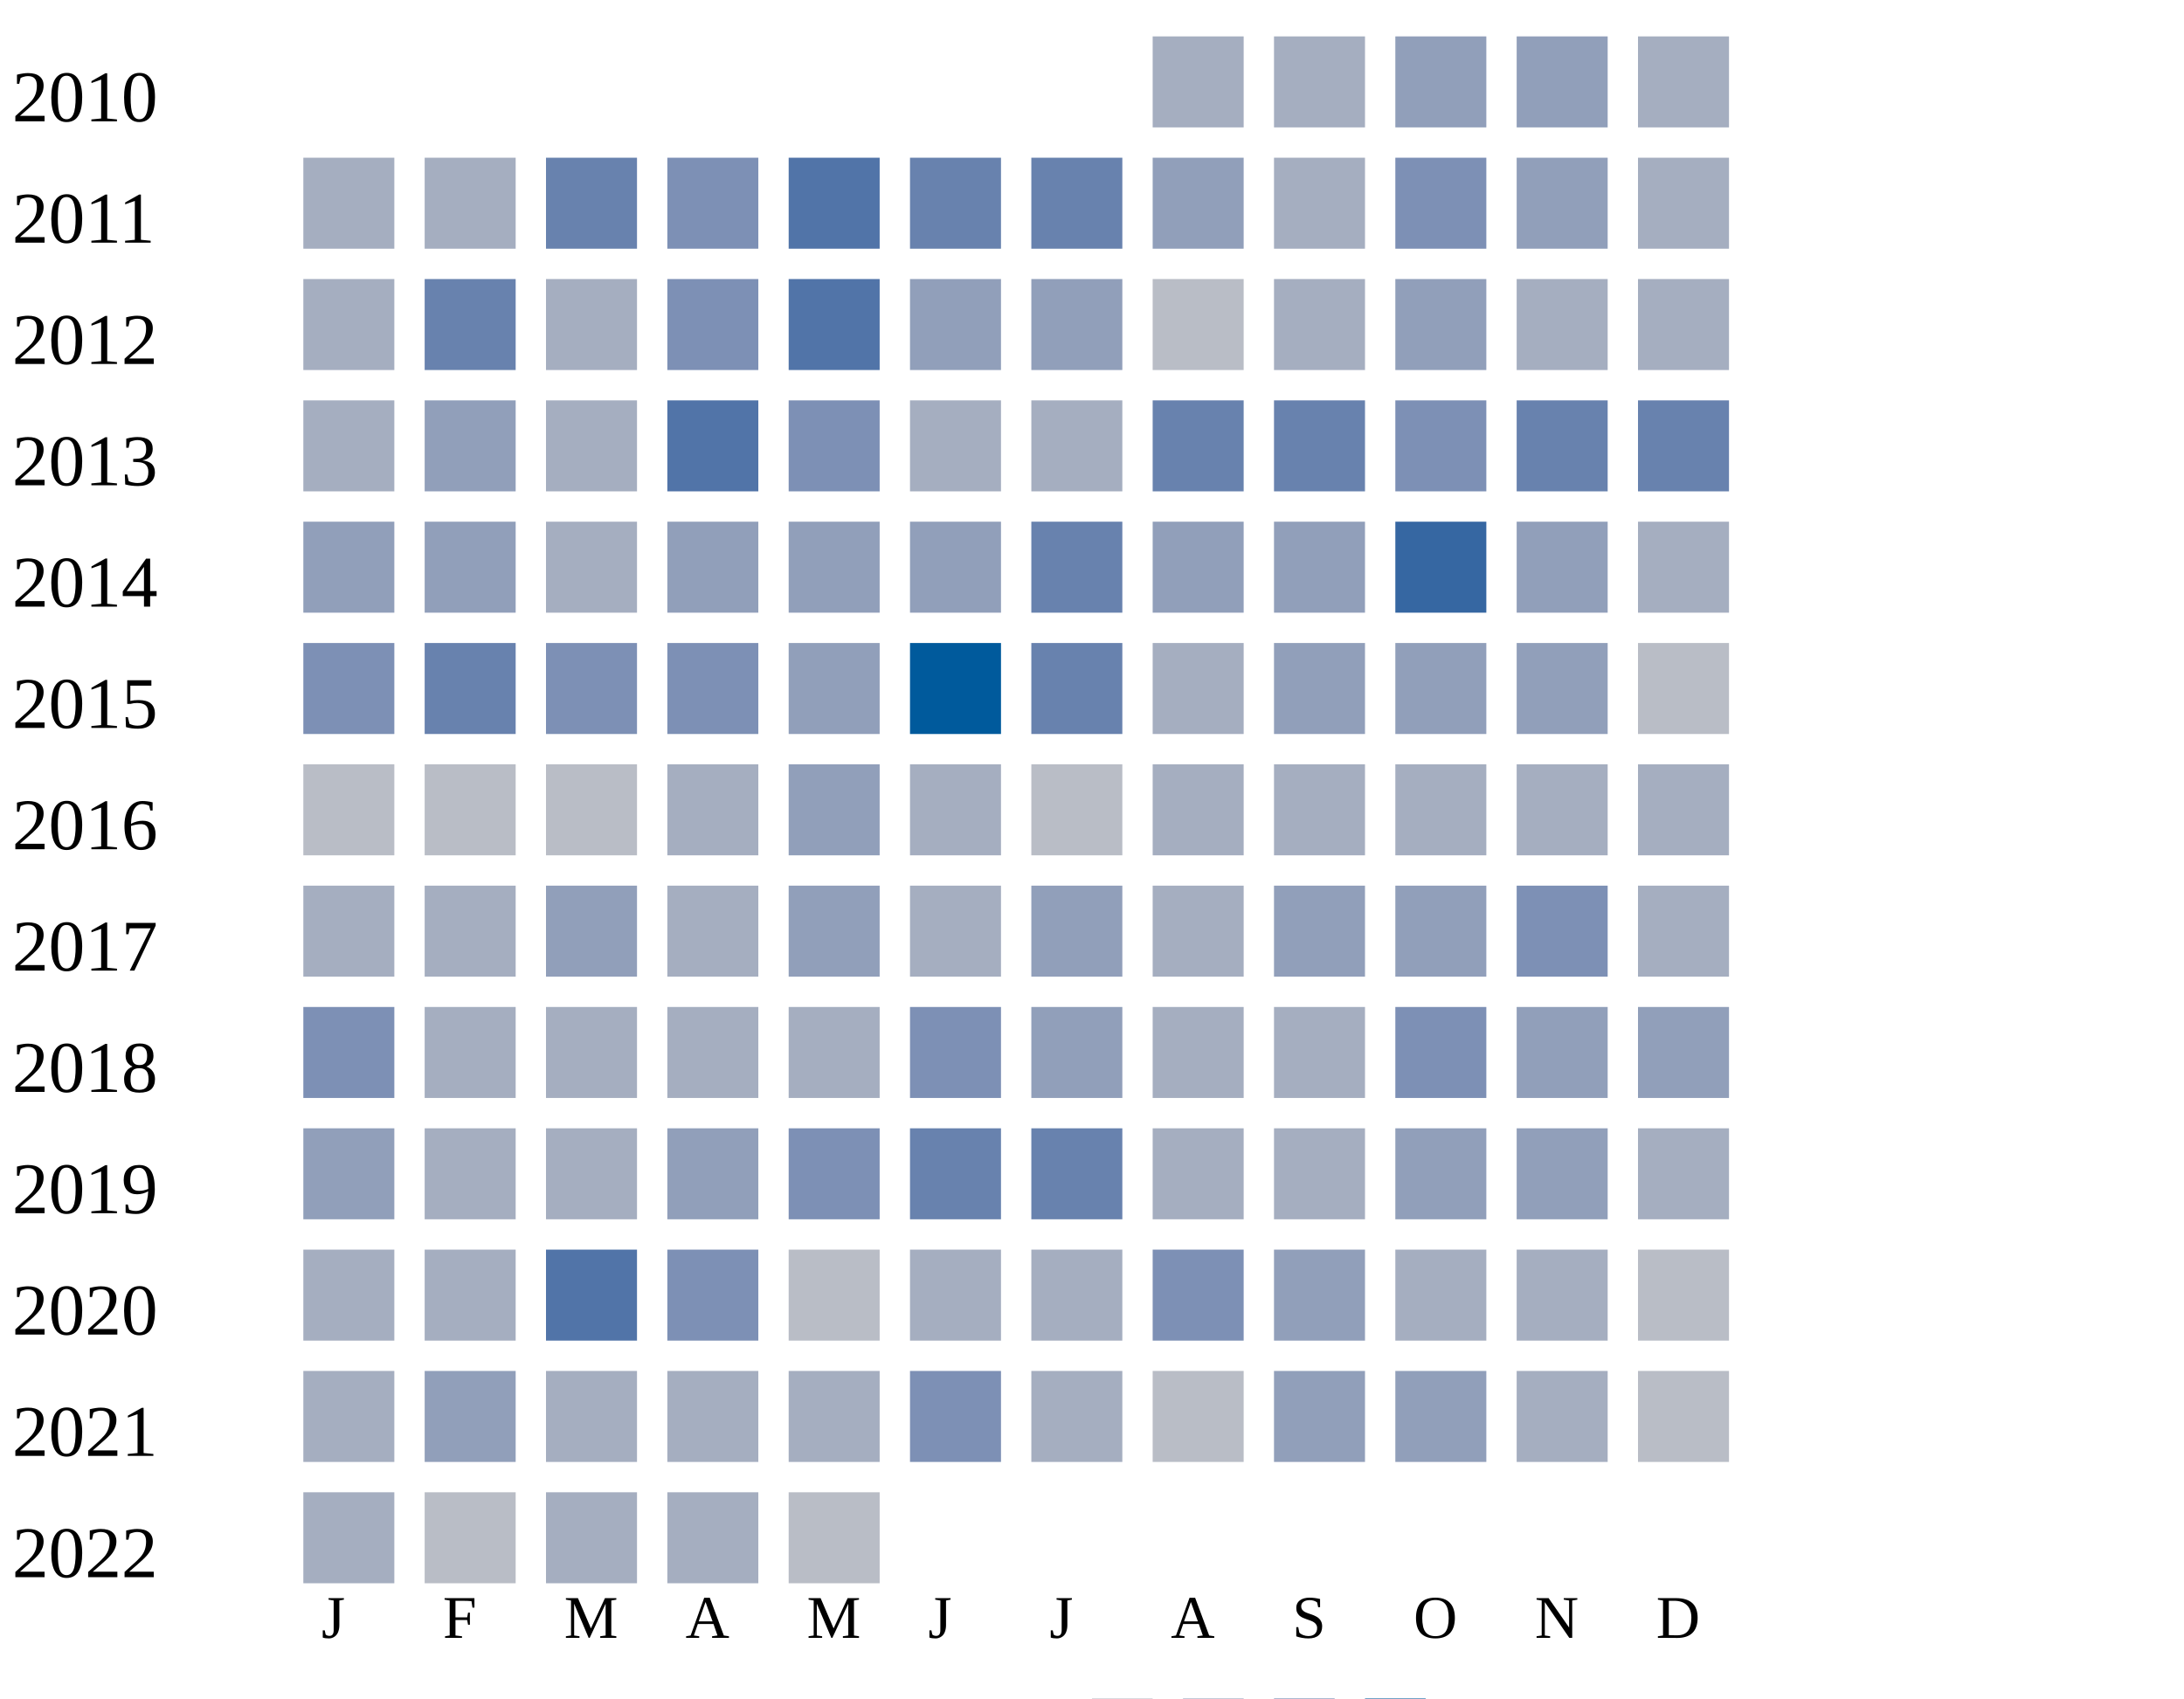
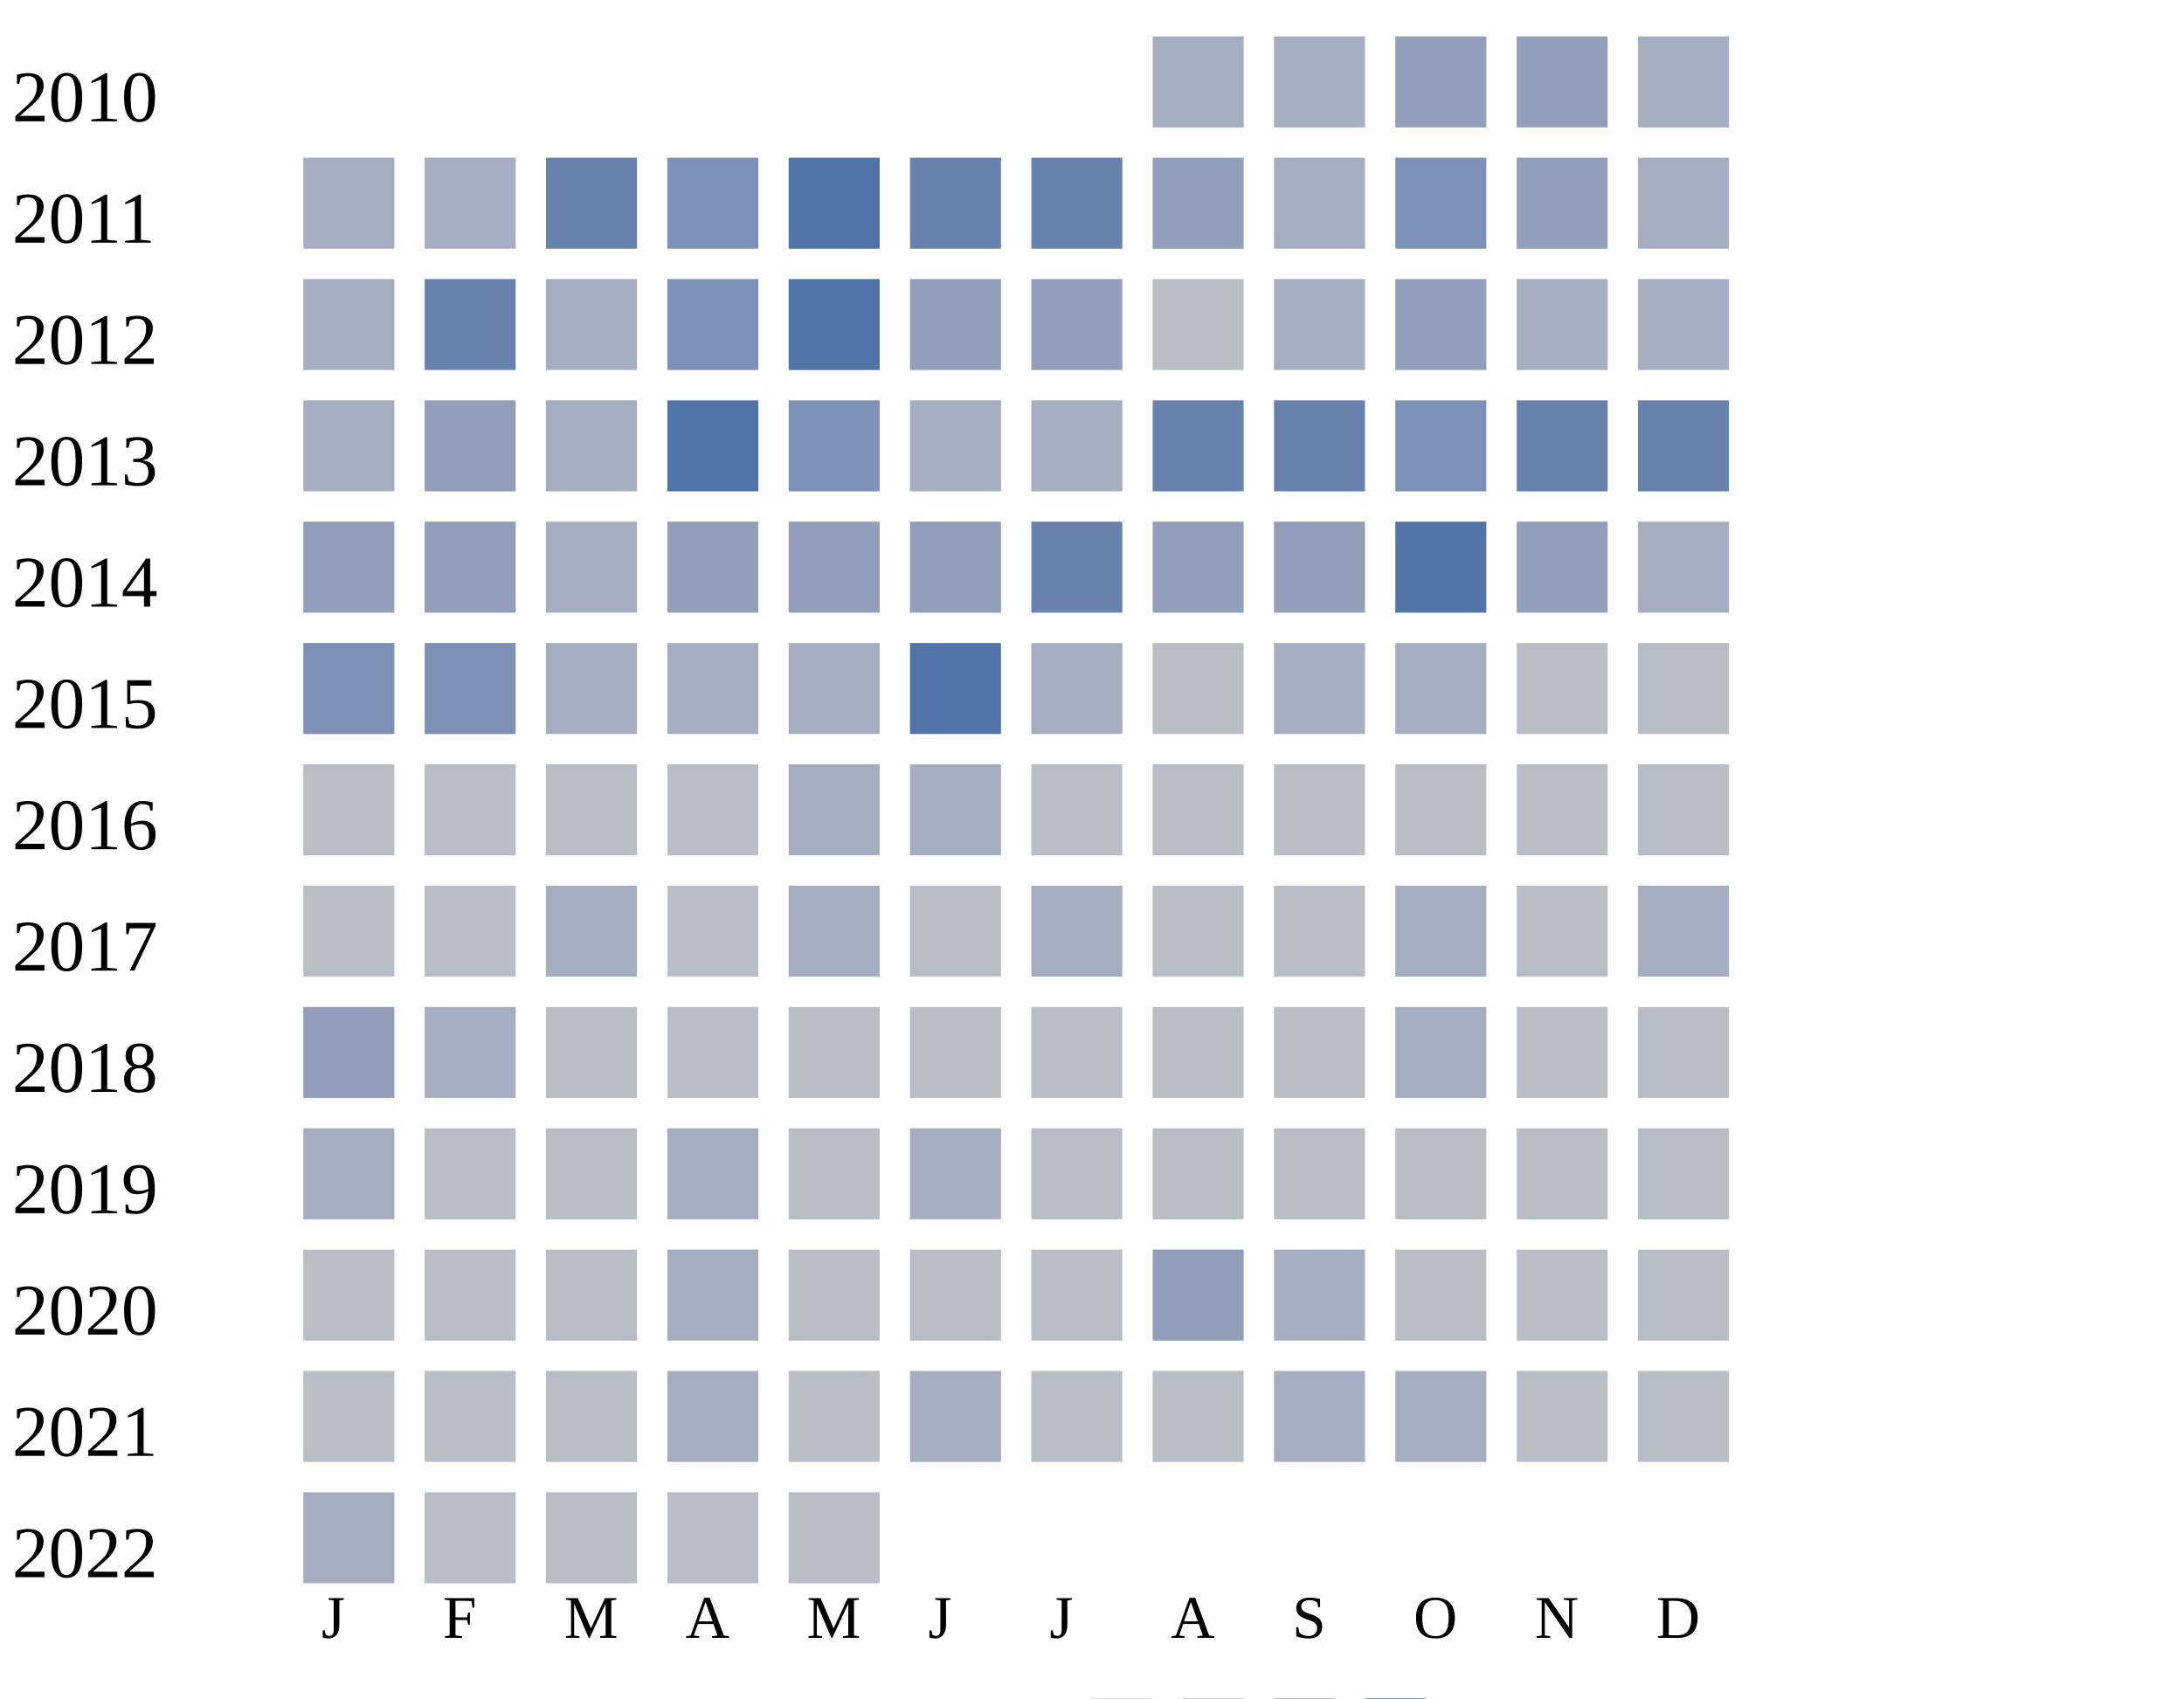
<svg xmlns="http://www.w3.org/2000/svg" width="360" height="280">
  <g transform="translate(0 0)">
    <text x="2" y="20">2010</text>
    <rect x="190" y="6" width="15" height="15" fill="#a5aec0" />
    <rect x="210" y="6" width="15" height="15" fill="#a5aec0" />
    <rect x="230" y="6" width="15" height="15" fill="#919fba" />
    <rect x="250" y="6" width="15" height="15" fill="#919fba" />
    <rect x="270" y="6" width="15" height="15" fill="#a5aec0" />
  </g>
  <g transform="translate(0 20)">
    <text x="2" y="20">2011</text>
    <rect x="50" y="6" width="15" height="15" fill="#a5aec0" />
    <rect x="70" y="6" width="15" height="15" fill="#a5aec0" />
    <rect x="90" y="6" width="15" height="15" fill="#6882ae" />
    <rect x="110" y="6" width="15" height="15" fill="#7d90b5" />
    <rect x="130" y="6" width="15" height="15" fill="#5174a8" />
    <rect x="150" y="6" width="15" height="15" fill="#6882ae" />
    <rect x="170" y="6" width="15" height="15" fill="#6882ae" />
    <rect x="190" y="6" width="15" height="15" fill="#919fba" />
    <rect x="210" y="6" width="15" height="15" fill="#a5aec0" />
    <rect x="230" y="6" width="15" height="15" fill="#7d90b5" />
    <rect x="250" y="6" width="15" height="15" fill="#919fba" />
    <rect x="270" y="6" width="15" height="15" fill="#a5aec0" />
  </g>
  <g transform="translate(0 40)">
    <text x="2" y="20">2012</text>
    <rect x="50" y="6" width="15" height="15" fill="#a5aec0" />
    <rect x="70" y="6" width="15" height="15" fill="#6882ae" />
    <rect x="90" y="6" width="15" height="15" fill="#a5aec0" />
    <rect x="110" y="6" width="15" height="15" fill="#7d90b5" />
    <rect x="130" y="6" width="15" height="15" fill="#5174a8" />
    <rect x="150" y="6" width="15" height="15" fill="#919fba" />
    <rect x="170" y="6" width="15" height="15" fill="#919fba" />
    <rect x="190" y="6" width="15" height="15" fill="#b9bdc6" />
    <rect x="210" y="6" width="15" height="15" fill="#a5aec0" />
    <rect x="230" y="6" width="15" height="15" fill="#919fba" />
    <rect x="250" y="6" width="15" height="15" fill="#a5aec0" />
    <rect x="270" y="6" width="15" height="15" fill="#a5aec0" />
  </g>
  <g transform="translate(0 60)">
    <text x="2" y="20">2013</text>
    <rect x="50" y="6" width="15" height="15" fill="#a5aec0" />
    <rect x="70" y="6" width="15" height="15" fill="#919fba" />
    <rect x="90" y="6" width="15" height="15" fill="#a5aec0" />
    <rect x="110" y="6" width="15" height="15" fill="#5174a8" />
    <rect x="130" y="6" width="15" height="15" fill="#7d90b5" />
    <rect x="150" y="6" width="15" height="15" fill="#a5aec0" />
    <rect x="170" y="6" width="15" height="15" fill="#a5aec0" />
    <rect x="190" y="6" width="15" height="15" fill="#6882ae" />
    <rect x="210" y="6" width="15" height="15" fill="#6882ae" />
    <rect x="230" y="6" width="15" height="15" fill="#7d90b5" />
    <rect x="250" y="6" width="15" height="15" fill="#6882ae" />
    <rect x="270" y="6" width="15" height="15" fill="#6882ae" />
  </g>
  <g transform="translate(0 80)">
    <text x="2" y="20">2014</text>
    <rect x="50" y="6" width="15" height="15" fill="#919fba" />
    <rect x="70" y="6" width="15" height="15" fill="#919fba" />
    <rect x="90" y="6" width="15" height="15" fill="#a5aec0" />
    <rect x="110" y="6" width="15" height="15" fill="#919fba" />
    <rect x="130" y="6" width="15" height="15" fill="#919fba" />
    <rect x="150" y="6" width="15" height="15" fill="#919fba" />
    <rect x="170" y="6" width="15" height="15" fill="#6882ae" />
    <rect x="190" y="6" width="15" height="15" fill="#919fba" />
    <rect x="210" y="6" width="15" height="15" fill="#919fba" />
-     <rect x="230" y="6" width="15" height="15" fill="#3667a2" />
+     <rect x="230" y="6" width="15" height="15" fill="#5174a8" />
    <rect x="250" y="6" width="15" height="15" fill="#919fba" />
    <rect x="270" y="6" width="15" height="15" fill="#a5aec0" />
  </g>
  <g transform="translate(0 100)">
    <text x="2" y="20">2015</text>
    <rect x="50" y="6" width="15" height="15" fill="#7d90b5" />
-     <rect x="70" y="6" width="15" height="15" fill="#6882ae" />
-     <rect x="90" y="6" width="15" height="15" fill="#7d90b5" />
-     <rect x="110" y="6" width="15" height="15" fill="#7d90b5" />
-     <rect x="130" y="6" width="15" height="15" fill="#919fba" />
-     <rect x="150" y="6" width="15" height="15" fill="#005a9c" />
-     <rect x="170" y="6" width="15" height="15" fill="#6882ae" />
-     <rect x="190" y="6" width="15" height="15" fill="#a5aec0" />
-     <rect x="210" y="6" width="15" height="15" fill="#919fba" />
-     <rect x="230" y="6" width="15" height="15" fill="#919fba" />
-     <rect x="250" y="6" width="15" height="15" fill="#919fba" />
+     <rect x="70" y="6" width="15" height="15" fill="#7d90b5" />
+     <rect x="90" y="6" width="15" height="15" fill="#a5aec0" />
+     <rect x="110" y="6" width="15" height="15" fill="#a5aec0" />
+     <rect x="130" y="6" width="15" height="15" fill="#a5aec0" />
+     <rect x="150" y="6" width="15" height="15" fill="#5174a8" />
+     <rect x="170" y="6" width="15" height="15" fill="#a5aec0" />
+     <rect x="190" y="6" width="15" height="15" fill="#b9bdc6" />
+     <rect x="210" y="6" width="15" height="15" fill="#a5aec0" />
+     <rect x="230" y="6" width="15" height="15" fill="#a5aec0" />
+     <rect x="250" y="6" width="15" height="15" fill="#b9bdc6" />
    <rect x="270" y="6" width="15" height="15" fill="#b9bdc6" />
  </g>
  <g transform="translate(0 120)">
    <text x="2" y="20">2016</text>
    <rect x="50" y="6" width="15" height="15" fill="#b9bdc6" />
    <rect x="70" y="6" width="15" height="15" fill="#b9bdc6" />
    <rect x="90" y="6" width="15" height="15" fill="#b9bdc6" />
-     <rect x="110" y="6" width="15" height="15" fill="#a5aec0" />
-     <rect x="130" y="6" width="15" height="15" fill="#919fba" />
-     <rect x="150" y="6" width="15" height="15" fill="#a5aec0" />
-     <rect x="170" y="6" width="15" height="15" fill="#b9bdc6" />
-     <rect x="190" y="6" width="15" height="15" fill="#a5aec0" />
-     <rect x="210" y="6" width="15" height="15" fill="#a5aec0" />
-     <rect x="230" y="6" width="15" height="15" fill="#a5aec0" />
-     <rect x="250" y="6" width="15" height="15" fill="#a5aec0" />
-     <rect x="270" y="6" width="15" height="15" fill="#a5aec0" />
+     <rect x="110" y="6" width="15" height="15" fill="#b9bdc6" />
+     <rect x="130" y="6" width="15" height="15" fill="#a5aec0" />
+     <rect x="150" y="6" width="15" height="15" fill="#a5aec0" />
+     <rect x="170" y="6" width="15" height="15" fill="#b9bdc6" />
+     <rect x="190" y="6" width="15" height="15" fill="#b9bdc6" />
+     <rect x="210" y="6" width="15" height="15" fill="#b9bdc6" />
+     <rect x="230" y="6" width="15" height="15" fill="#b9bdc6" />
+     <rect x="250" y="6" width="15" height="15" fill="#b9bdc6" />
+     <rect x="270" y="6" width="15" height="15" fill="#b9bdc6" />
  </g>
  <g transform="translate(0 140)">
    <text x="2" y="20">2017</text>
-     <rect x="50" y="6" width="15" height="15" fill="#a5aec0" />
-     <rect x="70" y="6" width="15" height="15" fill="#a5aec0" />
-     <rect x="90" y="6" width="15" height="15" fill="#919fba" />
-     <rect x="110" y="6" width="15" height="15" fill="#a5aec0" />
-     <rect x="130" y="6" width="15" height="15" fill="#919fba" />
-     <rect x="150" y="6" width="15" height="15" fill="#a5aec0" />
-     <rect x="170" y="6" width="15" height="15" fill="#919fba" />
-     <rect x="190" y="6" width="15" height="15" fill="#a5aec0" />
-     <rect x="210" y="6" width="15" height="15" fill="#919fba" />
-     <rect x="230" y="6" width="15" height="15" fill="#919fba" />
-     <rect x="250" y="6" width="15" height="15" fill="#7d90b5" />
+     <rect x="50" y="6" width="15" height="15" fill="#b9bdc6" />
+     <rect x="70" y="6" width="15" height="15" fill="#b9bdc6" />
+     <rect x="90" y="6" width="15" height="15" fill="#a5aec0" />
+     <rect x="110" y="6" width="15" height="15" fill="#b9bdc6" />
+     <rect x="130" y="6" width="15" height="15" fill="#a5aec0" />
+     <rect x="150" y="6" width="15" height="15" fill="#b9bdc6" />
+     <rect x="170" y="6" width="15" height="15" fill="#a5aec0" />
+     <rect x="190" y="6" width="15" height="15" fill="#b9bdc6" />
+     <rect x="210" y="6" width="15" height="15" fill="#b9bdc6" />
+     <rect x="230" y="6" width="15" height="15" fill="#a5aec0" />
+     <rect x="250" y="6" width="15" height="15" fill="#b9bdc6" />
    <rect x="270" y="6" width="15" height="15" fill="#a5aec0" />
  </g>
  <g transform="translate(0 160)">
    <text x="2" y="20">2018</text>
-     <rect x="50" y="6" width="15" height="15" fill="#7d90b5" />
+     <rect x="50" y="6" width="15" height="15" fill="#919fba" />
    <rect x="70" y="6" width="15" height="15" fill="#a5aec0" />
-     <rect x="90" y="6" width="15" height="15" fill="#a5aec0" />
-     <rect x="110" y="6" width="15" height="15" fill="#a5aec0" />
-     <rect x="130" y="6" width="15" height="15" fill="#a5aec0" />
-     <rect x="150" y="6" width="15" height="15" fill="#7d90b5" />
-     <rect x="170" y="6" width="15" height="15" fill="#919fba" />
-     <rect x="190" y="6" width="15" height="15" fill="#a5aec0" />
-     <rect x="210" y="6" width="15" height="15" fill="#a5aec0" />
-     <rect x="230" y="6" width="15" height="15" fill="#7d90b5" />
-     <rect x="250" y="6" width="15" height="15" fill="#919fba" />
-     <rect x="270" y="6" width="15" height="15" fill="#919fba" />
+     <rect x="90" y="6" width="15" height="15" fill="#b9bdc6" />
+     <rect x="110" y="6" width="15" height="15" fill="#b9bdc6" />
+     <rect x="130" y="6" width="15" height="15" fill="#b9bdc6" />
+     <rect x="150" y="6" width="15" height="15" fill="#b9bdc6" />
+     <rect x="170" y="6" width="15" height="15" fill="#b9bdc6" />
+     <rect x="190" y="6" width="15" height="15" fill="#b9bdc6" />
+     <rect x="210" y="6" width="15" height="15" fill="#b9bdc6" />
+     <rect x="230" y="6" width="15" height="15" fill="#a5aec0" />
+     <rect x="250" y="6" width="15" height="15" fill="#b9bdc6" />
+     <rect x="270" y="6" width="15" height="15" fill="#b9bdc6" />
  </g>
  <g transform="translate(0 180)">
    <text x="2" y="20">2019</text>
-     <rect x="50" y="6" width="15" height="15" fill="#919fba" />
-     <rect x="70" y="6" width="15" height="15" fill="#a5aec0" />
-     <rect x="90" y="6" width="15" height="15" fill="#a5aec0" />
-     <rect x="110" y="6" width="15" height="15" fill="#919fba" />
-     <rect x="130" y="6" width="15" height="15" fill="#7d90b5" />
-     <rect x="150" y="6" width="15" height="15" fill="#6882ae" />
-     <rect x="170" y="6" width="15" height="15" fill="#6882ae" />
-     <rect x="190" y="6" width="15" height="15" fill="#a5aec0" />
-     <rect x="210" y="6" width="15" height="15" fill="#a5aec0" />
-     <rect x="230" y="6" width="15" height="15" fill="#919fba" />
-     <rect x="250" y="6" width="15" height="15" fill="#919fba" />
-     <rect x="270" y="6" width="15" height="15" fill="#a5aec0" />
+     <rect x="50" y="6" width="15" height="15" fill="#a5aec0" />
+     <rect x="70" y="6" width="15" height="15" fill="#b9bdc6" />
+     <rect x="90" y="6" width="15" height="15" fill="#b9bdc6" />
+     <rect x="110" y="6" width="15" height="15" fill="#a5aec0" />
+     <rect x="130" y="6" width="15" height="15" fill="#b9bdc6" />
+     <rect x="150" y="6" width="15" height="15" fill="#a5aec0" />
+     <rect x="170" y="6" width="15" height="15" fill="#b9bdc6" />
+     <rect x="190" y="6" width="15" height="15" fill="#b9bdc6" />
+     <rect x="210" y="6" width="15" height="15" fill="#b9bdc6" />
+     <rect x="230" y="6" width="15" height="15" fill="#b9bdc6" />
+     <rect x="250" y="6" width="15" height="15" fill="#b9bdc6" />
+     <rect x="270" y="6" width="15" height="15" fill="#b9bdc6" />
  </g>
  <g transform="translate(0 200)">
    <text x="2" y="20">2020</text>
-     <rect x="50" y="6" width="15" height="15" fill="#a5aec0" />
-     <rect x="70" y="6" width="15" height="15" fill="#a5aec0" />
-     <rect x="90" y="6" width="15" height="15" fill="#5174a8" />
-     <rect x="110" y="6" width="15" height="15" fill="#7d90b5" />
-     <rect x="130" y="6" width="15" height="15" fill="#b9bdc6" />
-     <rect x="150" y="6" width="15" height="15" fill="#a5aec0" />
-     <rect x="170" y="6" width="15" height="15" fill="#a5aec0" />
-     <rect x="190" y="6" width="15" height="15" fill="#7d90b5" />
-     <rect x="210" y="6" width="15" height="15" fill="#919fba" />
-     <rect x="230" y="6" width="15" height="15" fill="#a5aec0" />
-     <rect x="250" y="6" width="15" height="15" fill="#a5aec0" />
+     <rect x="50" y="6" width="15" height="15" fill="#b9bdc6" />
+     <rect x="70" y="6" width="15" height="15" fill="#b9bdc6" />
+     <rect x="90" y="6" width="15" height="15" fill="#b9bdc6" />
+     <rect x="110" y="6" width="15" height="15" fill="#a5aec0" />
+     <rect x="130" y="6" width="15" height="15" fill="#b9bdc6" />
+     <rect x="150" y="6" width="15" height="15" fill="#b9bdc6" />
+     <rect x="170" y="6" width="15" height="15" fill="#b9bdc6" />
+     <rect x="190" y="6" width="15" height="15" fill="#919fba" />
+     <rect x="210" y="6" width="15" height="15" fill="#a5aec0" />
+     <rect x="230" y="6" width="15" height="15" fill="#b9bdc6" />
+     <rect x="250" y="6" width="15" height="15" fill="#b9bdc6" />
    <rect x="270" y="6" width="15" height="15" fill="#b9bdc6" />
  </g>
  <g transform="translate(0 220)">
    <text x="2" y="20">2021</text>
-     <rect x="50" y="6" width="15" height="15" fill="#a5aec0" />
-     <rect x="70" y="6" width="15" height="15" fill="#919fba" />
-     <rect x="90" y="6" width="15" height="15" fill="#a5aec0" />
-     <rect x="110" y="6" width="15" height="15" fill="#a5aec0" />
-     <rect x="130" y="6" width="15" height="15" fill="#a5aec0" />
-     <rect x="150" y="6" width="15" height="15" fill="#7d90b5" />
-     <rect x="170" y="6" width="15" height="15" fill="#a5aec0" />
-     <rect x="190" y="6" width="15" height="15" fill="#b9bdc6" />
-     <rect x="210" y="6" width="15" height="15" fill="#919fba" />
-     <rect x="230" y="6" width="15" height="15" fill="#919fba" />
-     <rect x="250" y="6" width="15" height="15" fill="#a5aec0" />
+     <rect x="50" y="6" width="15" height="15" fill="#b9bdc6" />
+     <rect x="70" y="6" width="15" height="15" fill="#b9bdc6" />
+     <rect x="90" y="6" width="15" height="15" fill="#b9bdc6" />
+     <rect x="110" y="6" width="15" height="15" fill="#a5aec0" />
+     <rect x="130" y="6" width="15" height="15" fill="#b9bdc6" />
+     <rect x="150" y="6" width="15" height="15" fill="#a5aec0" />
+     <rect x="170" y="6" width="15" height="15" fill="#b9bdc6" />
+     <rect x="190" y="6" width="15" height="15" fill="#b9bdc6" />
+     <rect x="210" y="6" width="15" height="15" fill="#a5aec0" />
+     <rect x="230" y="6" width="15" height="15" fill="#a5aec0" />
+     <rect x="250" y="6" width="15" height="15" fill="#b9bdc6" />
    <rect x="270" y="6" width="15" height="15" fill="#b9bdc6" />
  </g>
  <g transform="translate(0 240)">
    <text x="2" y="20">2022</text>
    <rect x="50" y="6" width="15" height="15" fill="#a5aec0" />
    <rect x="70" y="6" width="15" height="15" fill="#b9bdc6" />
-     <rect x="90" y="6" width="15" height="15" fill="#a5aec0" />
-     <rect x="110" y="6" width="15" height="15" fill="#a5aec0" />
+     <rect x="90" y="6" width="15" height="15" fill="#b9bdc6" />
+     <rect x="110" y="6" width="15" height="15" fill="#b9bdc6" />
    <rect x="130" y="6" width="15" height="15" fill="#b9bdc6" />
  </g>
  <text style="font-size: 10px; text-align: center" x="53" y="270">J</text>
  <text style="font-size: 10px; text-align: center" x="73" y="270">F</text>
  <text style="font-size: 10px; text-align: center" x="93" y="270">M</text>
  <text style="font-size: 10px; text-align: center" x="113" y="270">A</text>
  <text style="font-size: 10px; text-align: center" x="133" y="270">M</text>
  <text style="font-size: 10px; text-align: center" x="153" y="270">J</text>
  <text style="font-size: 10px; text-align: center" x="173" y="270">J</text>
  <text style="font-size: 10px; text-align: center" x="193" y="270">A</text>
  <text style="font-size: 10px; text-align: center" x="213" y="270">S</text>
  <text style="font-size: 10px; text-align: center" x="233" y="270">O</text>
  <text style="font-size: 10px; text-align: center" x="253" y="270">N</text>
  <text style="font-size: 10px; text-align: center" x="273" y="270">D</text>
  <text style="font-size: 10px;" x="155" y="289">Less</text>
  <rect fill="#b9bdc6" width="10" height="10" x="180" y="280" />
  <rect fill="#919fba" width="10" height="10" x="195" y="280" />
  <rect fill="#6882ae" width="10" height="10" x="210" y="280" />
  <rect fill="#005a9c" width="10" height="10" x="225" y="280" />
  <text x="240" y="289" style="font-size: 10px;">More</text>
</svg>
